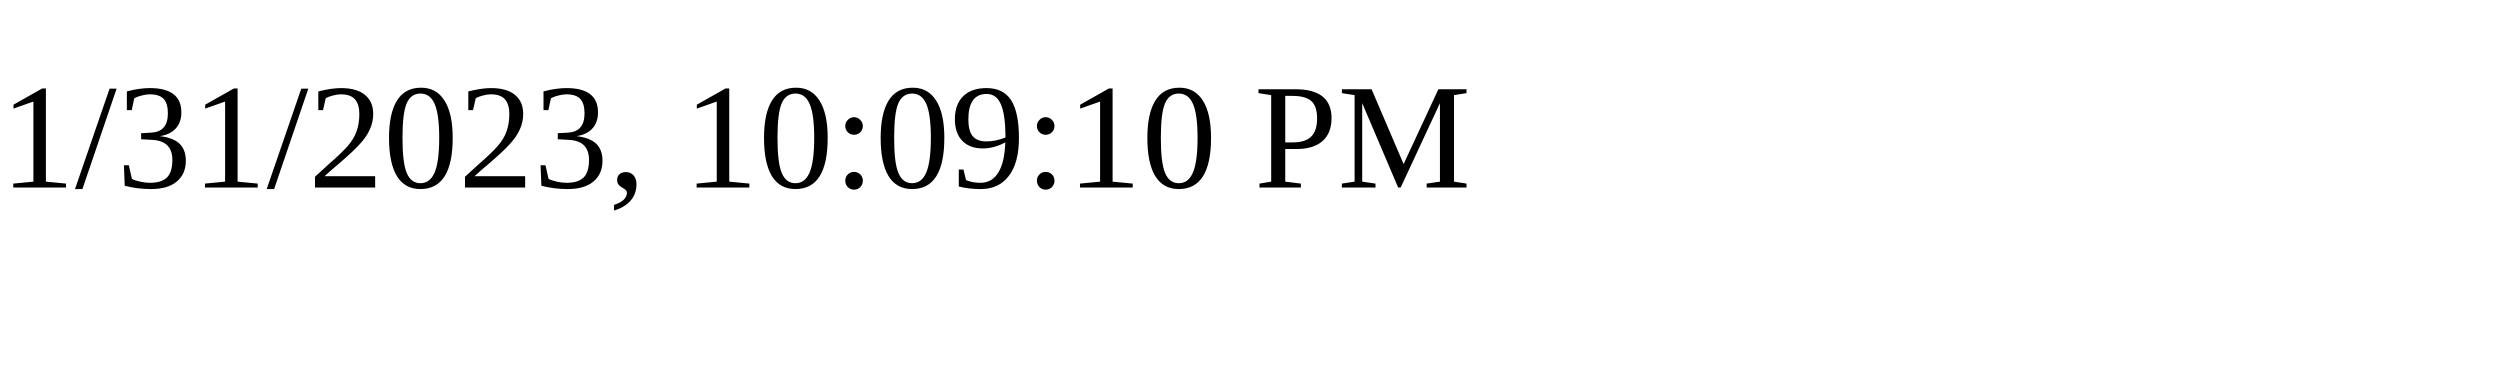
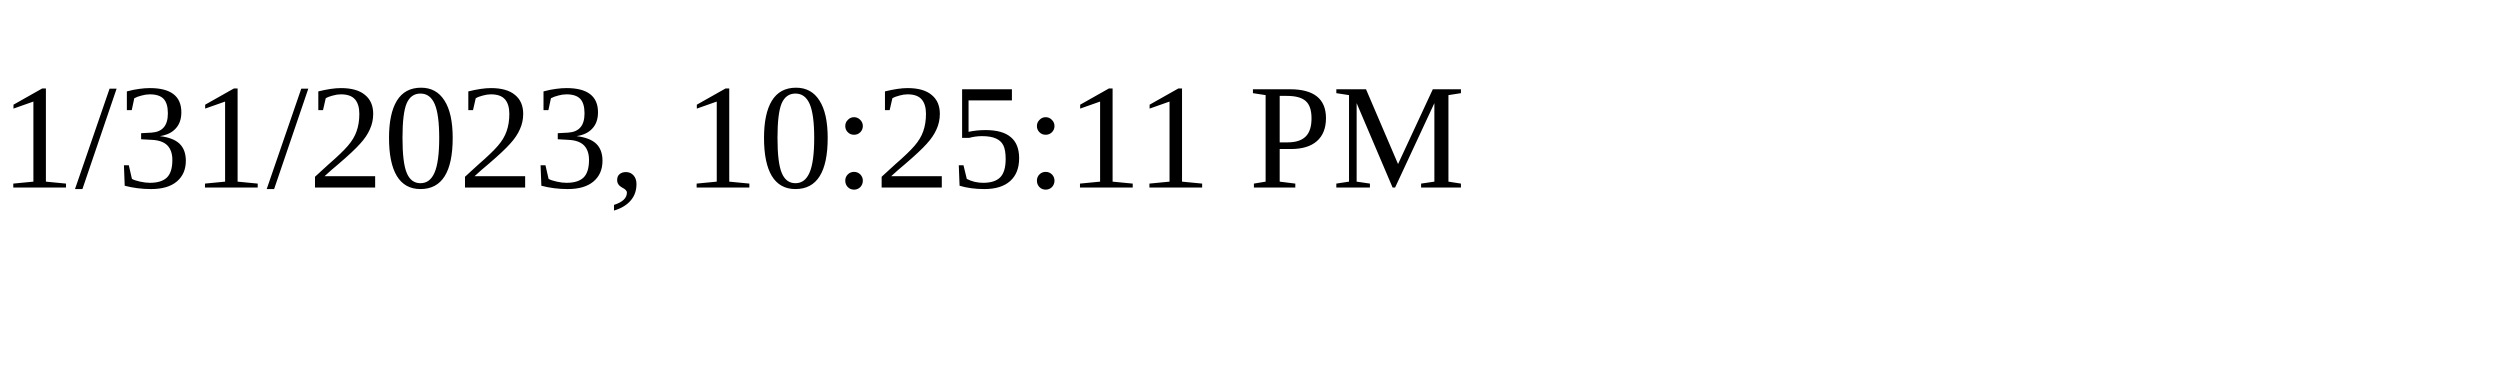
<svg xmlns="http://www.w3.org/2000/svg" height="30" width="200">
-   <text x="0" y="15">1/31/2023, 10:09:10 PM</text>
+   <text x="0" y="15">1/31/2023, 10:25:11 PM</text>
</svg>
